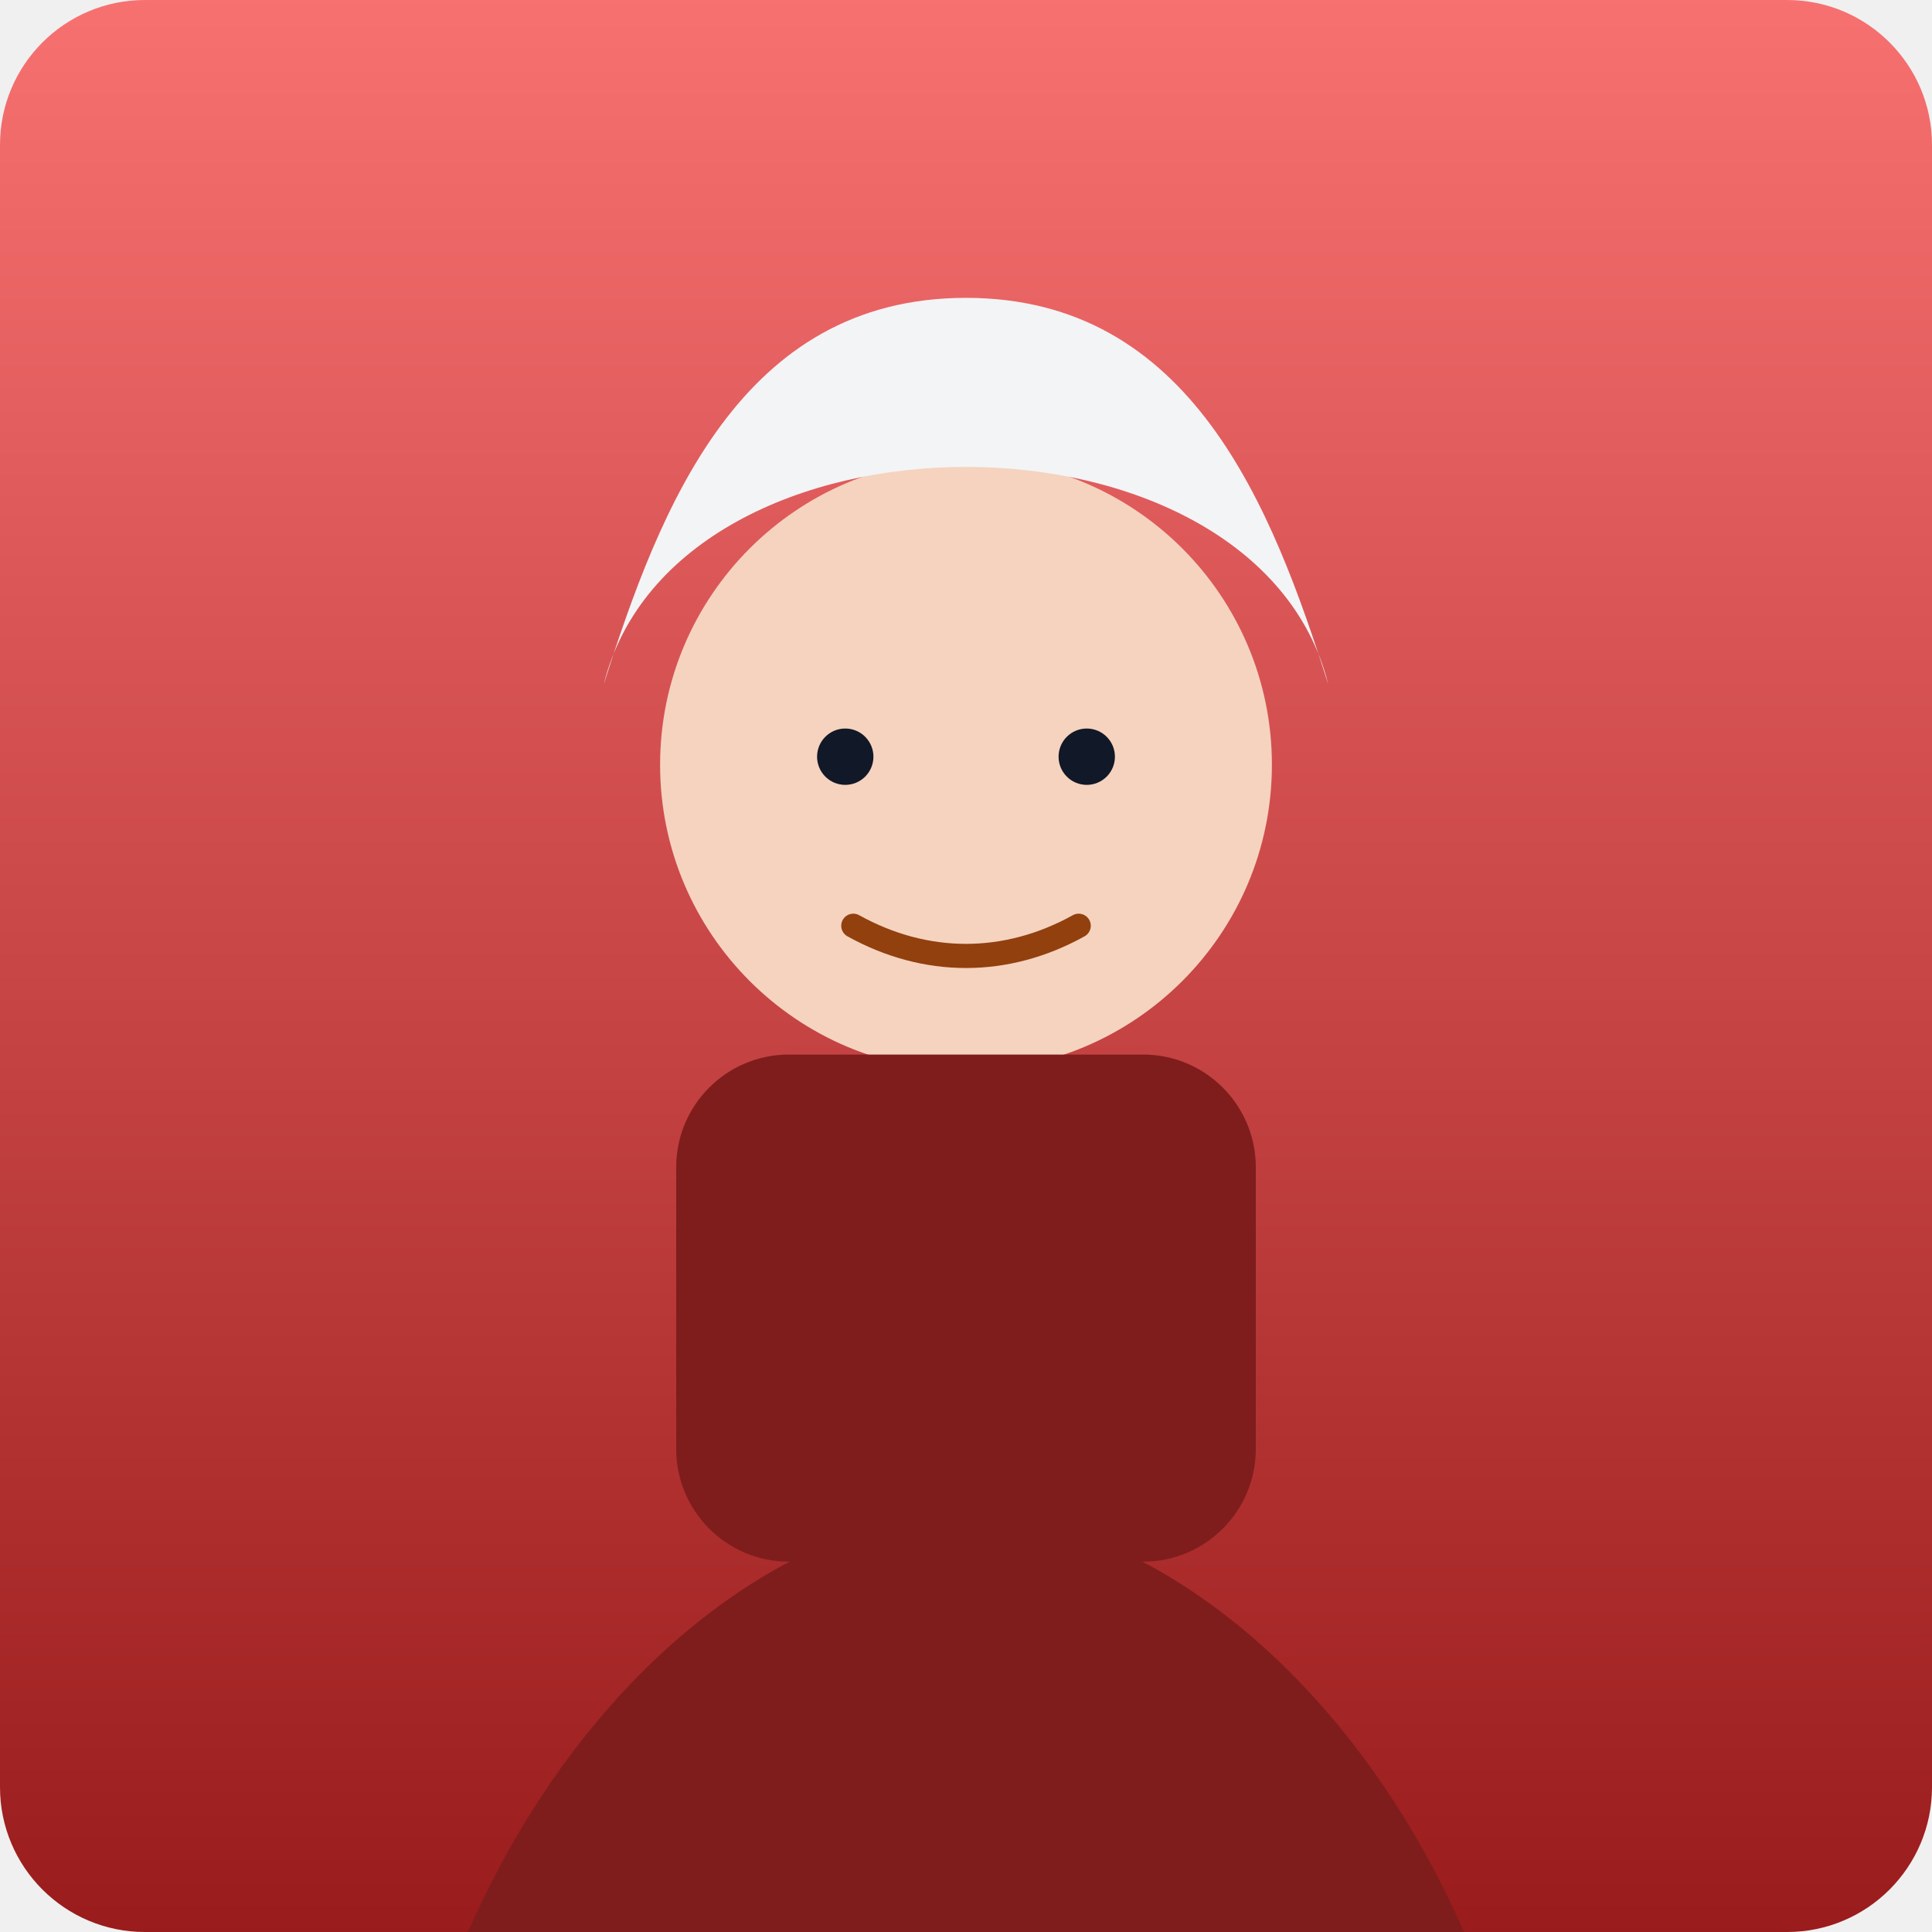
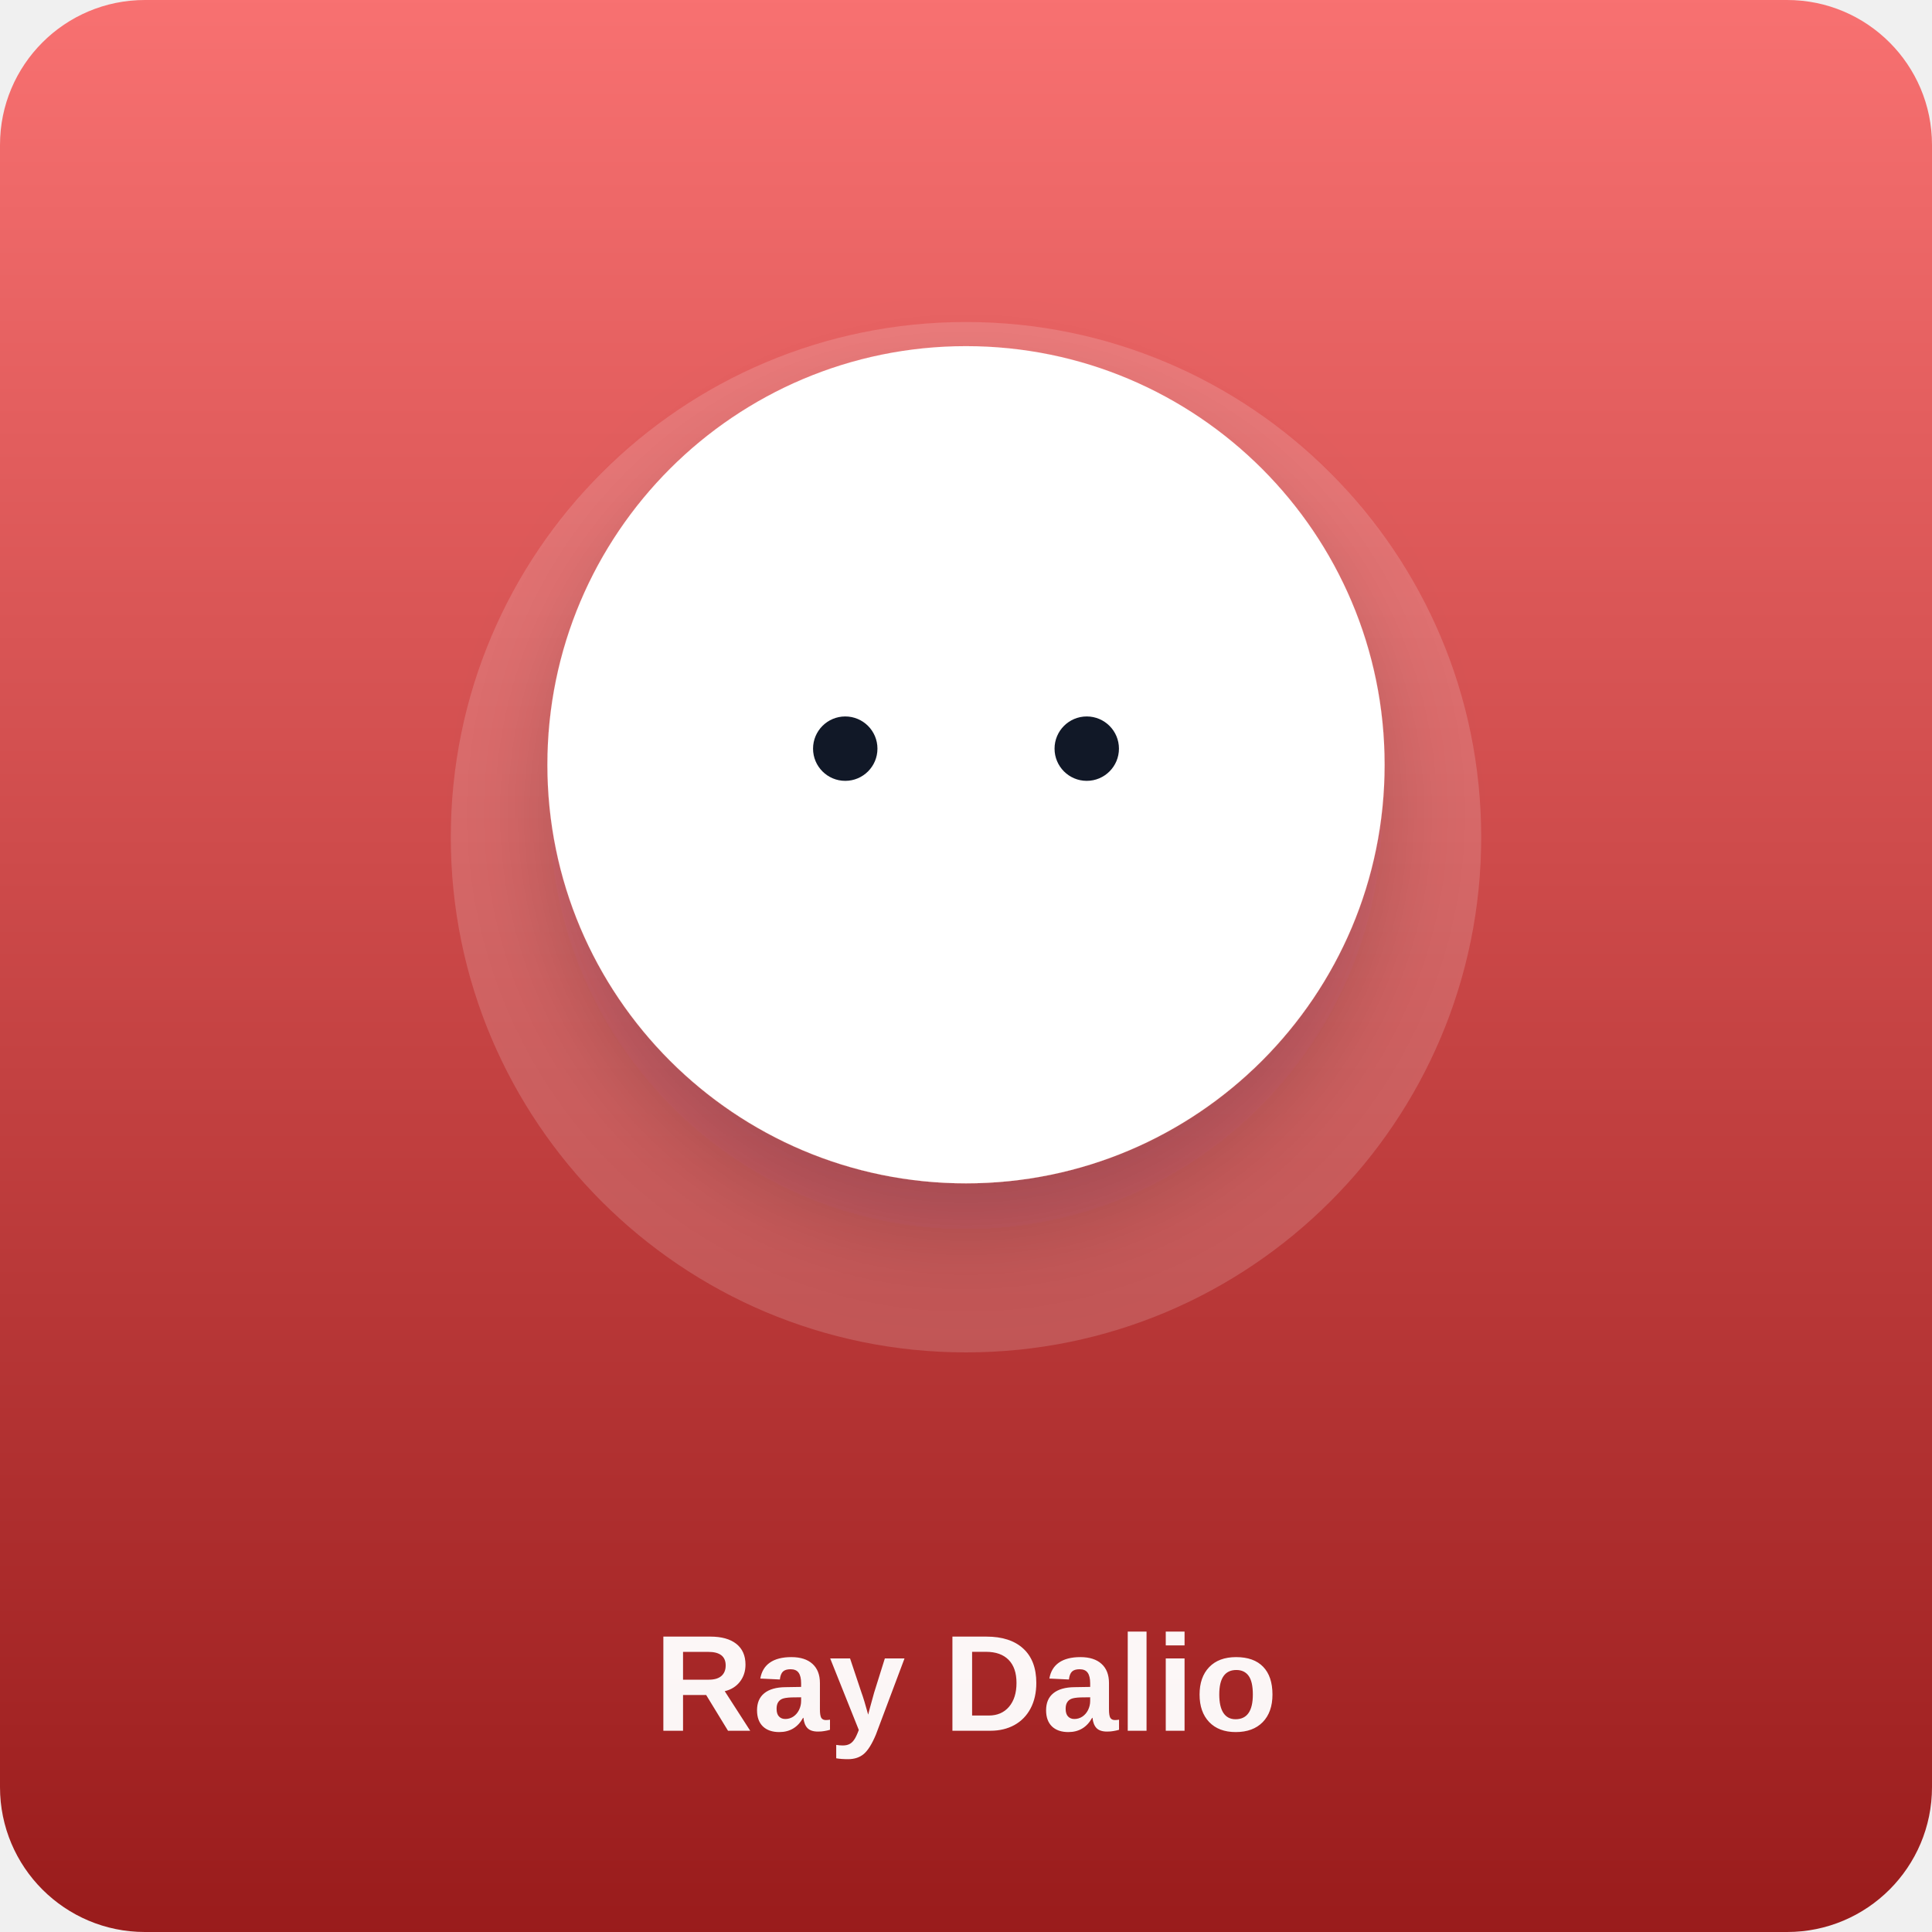
<svg xmlns="http://www.w3.org/2000/svg" viewBox="0 0 480 480">
  <defs>
    <linearGradient id="bg" x1="0" y1="0" x2="0" y2="1">
      <stop offset="0%" stop-color="#f87171" />
      <stop offset="100%" stop-color="#991b1b" />
    </linearGradient>
+     <filter id="shadow" x="-20%" y="-20%" width="140%" height="140%">
+       <feDropShadow dx="0" dy="12" stdDeviation="12" flood-color="#0f172a" flood-opacity="0.18" />
+     </filter>
  </defs>
  <rect width="480" height="480" rx="36" fill="url(#bg)" />
-   <circle cx="240" cy="190" r="76" fill="#f5d3bf" />
-   <path d="M150 170c18-72 162-72 180 0-14-44-34-96-90-96-56 0-76 52-90 96Z" fill="#f3f4f6" />
-   <rect x="168" y="262" width="144" height="126" rx="28" fill="#7f1d1d" />
-   <path d="M102 522c24-96 90-146 138-146s114 50 138 146" fill="#7f1d1d" />
-   <circle cx="210" cy="188" r="7" fill="#111827" />
-   <circle cx="270" cy="188" r="7" fill="#111827" />
-   <path d="M212 230c18 10 38 10 56 0" fill="none" stroke="#92400e" stroke-width="6" stroke-linecap="round" />
-   <text x="36" y="556" fill="rgba(255,255,255,.94)" font-size="48" font-family="Arial, sans-serif" font-weight="700">Ray Dalio</text>
+   <circle cx="240" cy="208" r="128" fill="rgba(255,255,255,.16)" />
+   <circle cx="240" cy="190" r="104" fill="#ffffff" filter="url(#shadow)" />
+   <circle cx="210" cy="186" r="8" fill="#111827" />
+   <circle cx="270" cy="186" r="8" fill="#111827" />
+   <text x="240" y="430" text-anchor="middle" fill="rgba(255,255,255,.96)" font-size="34" font-family="Arial, sans-serif" font-weight="700">Ray Dalio</text>
</svg>
